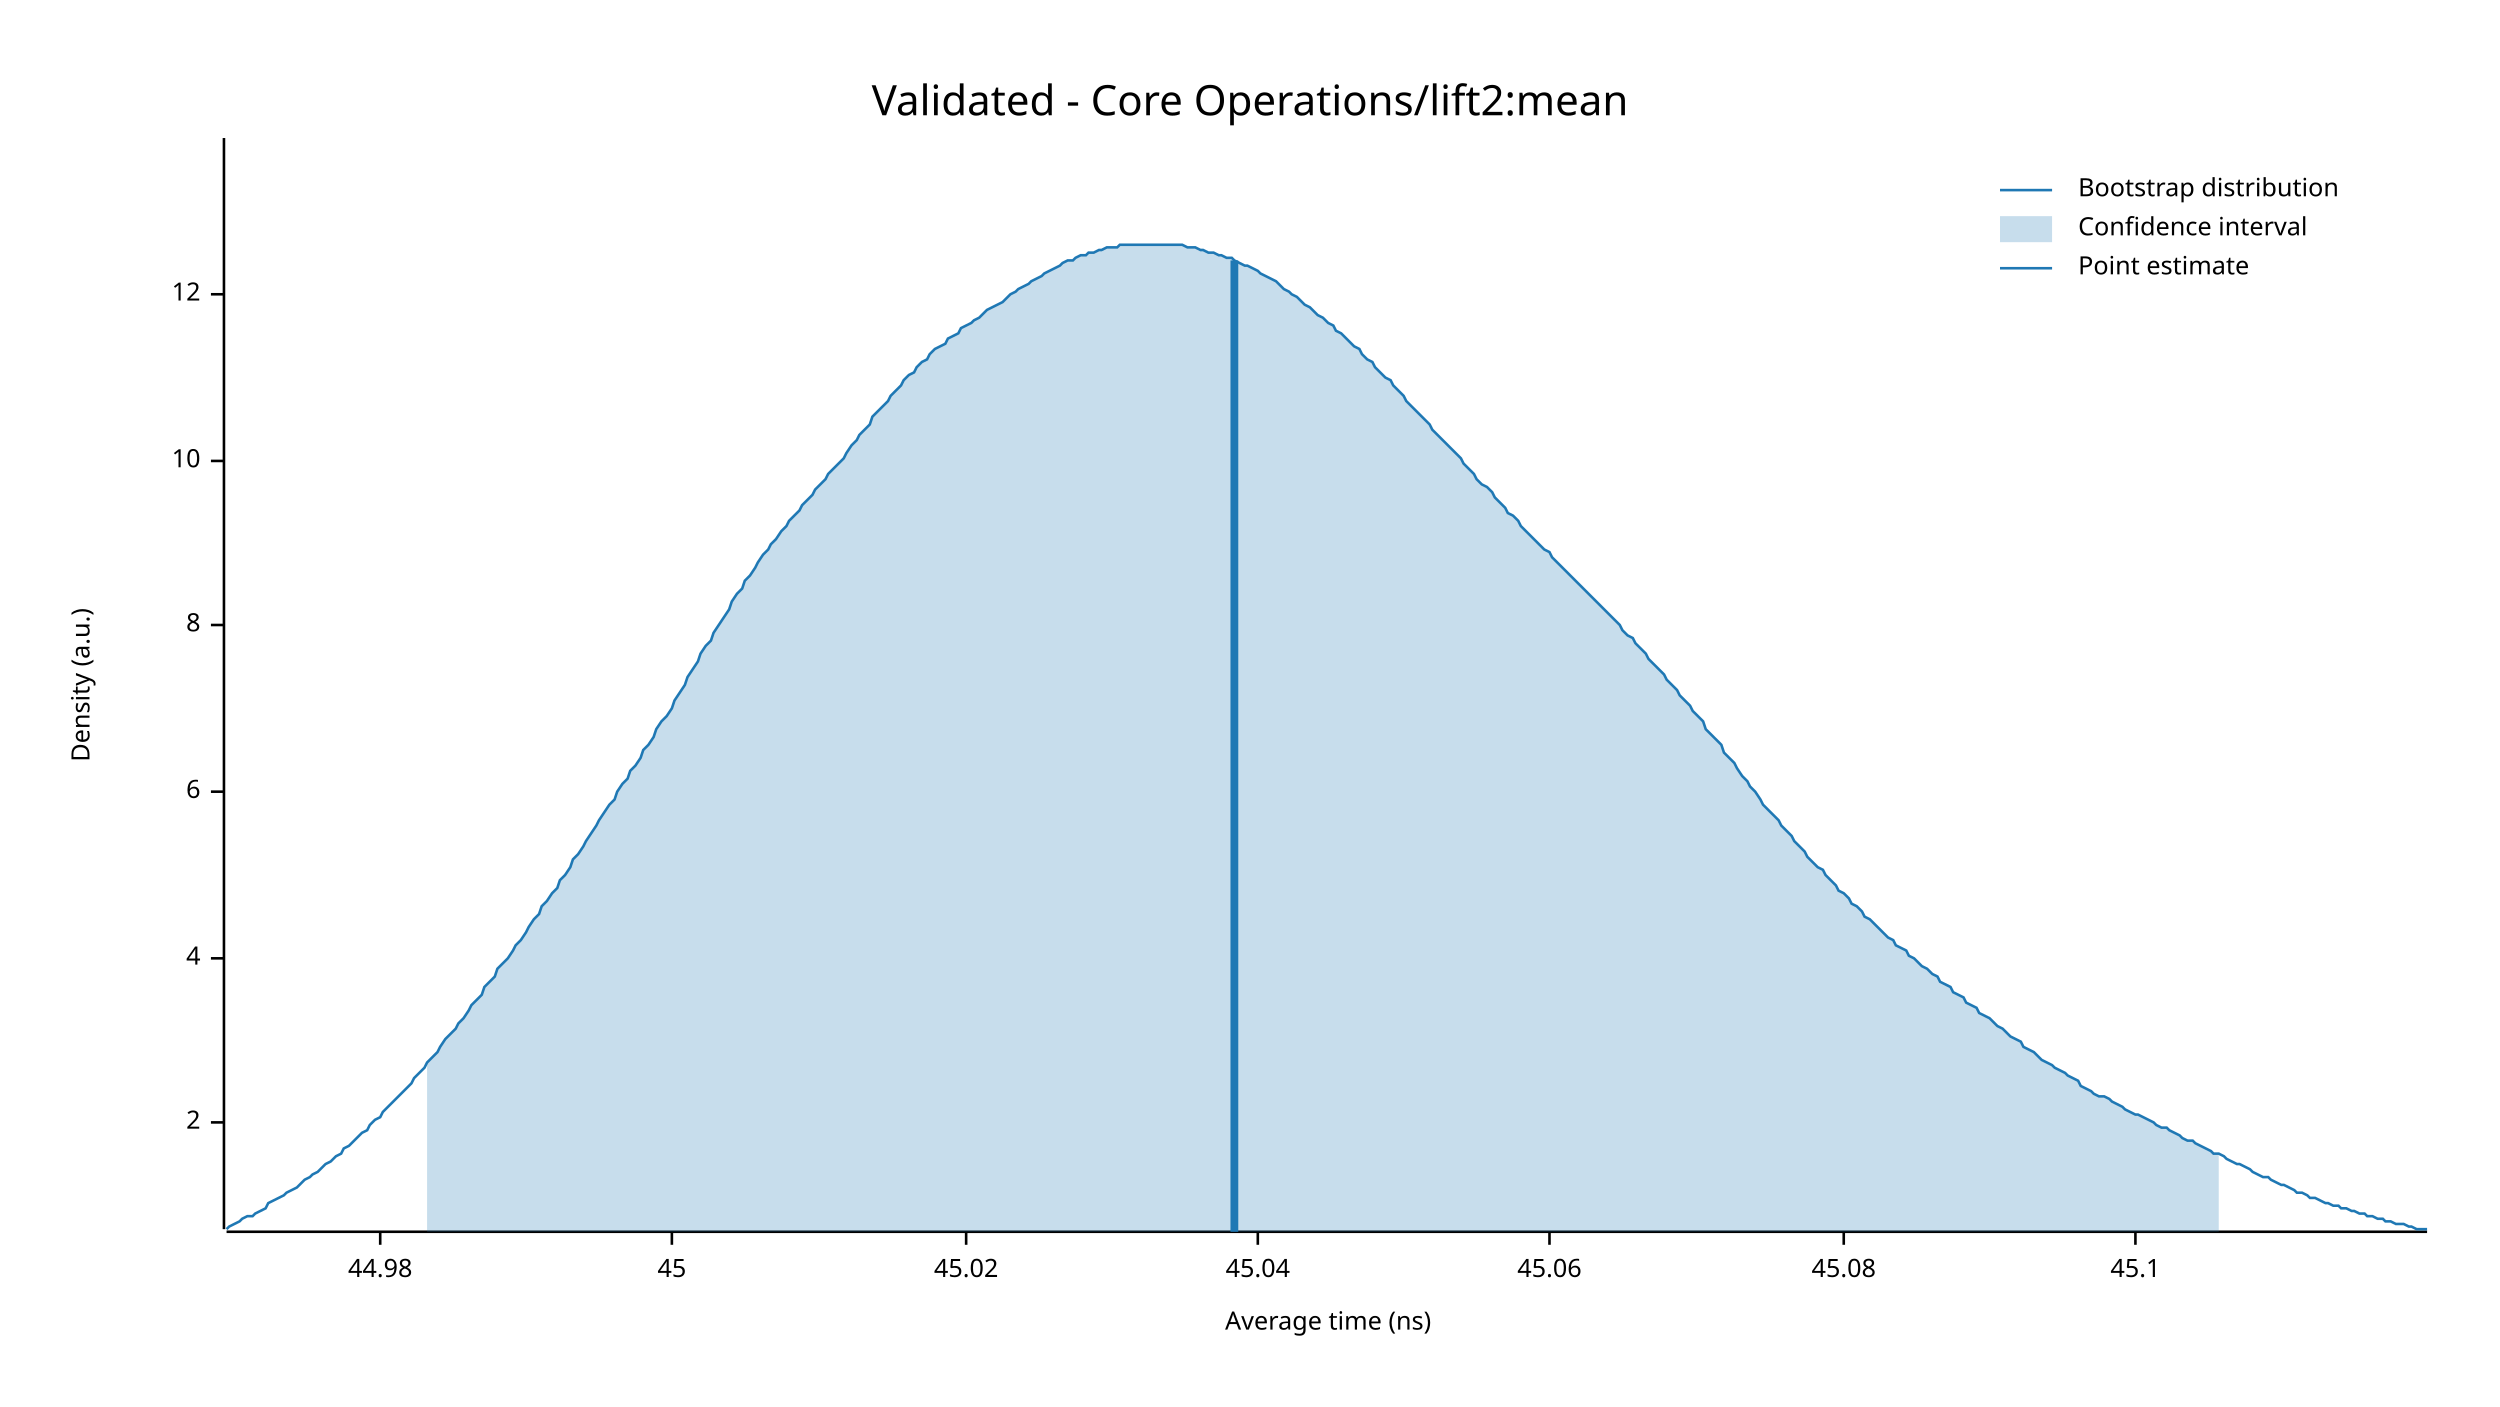
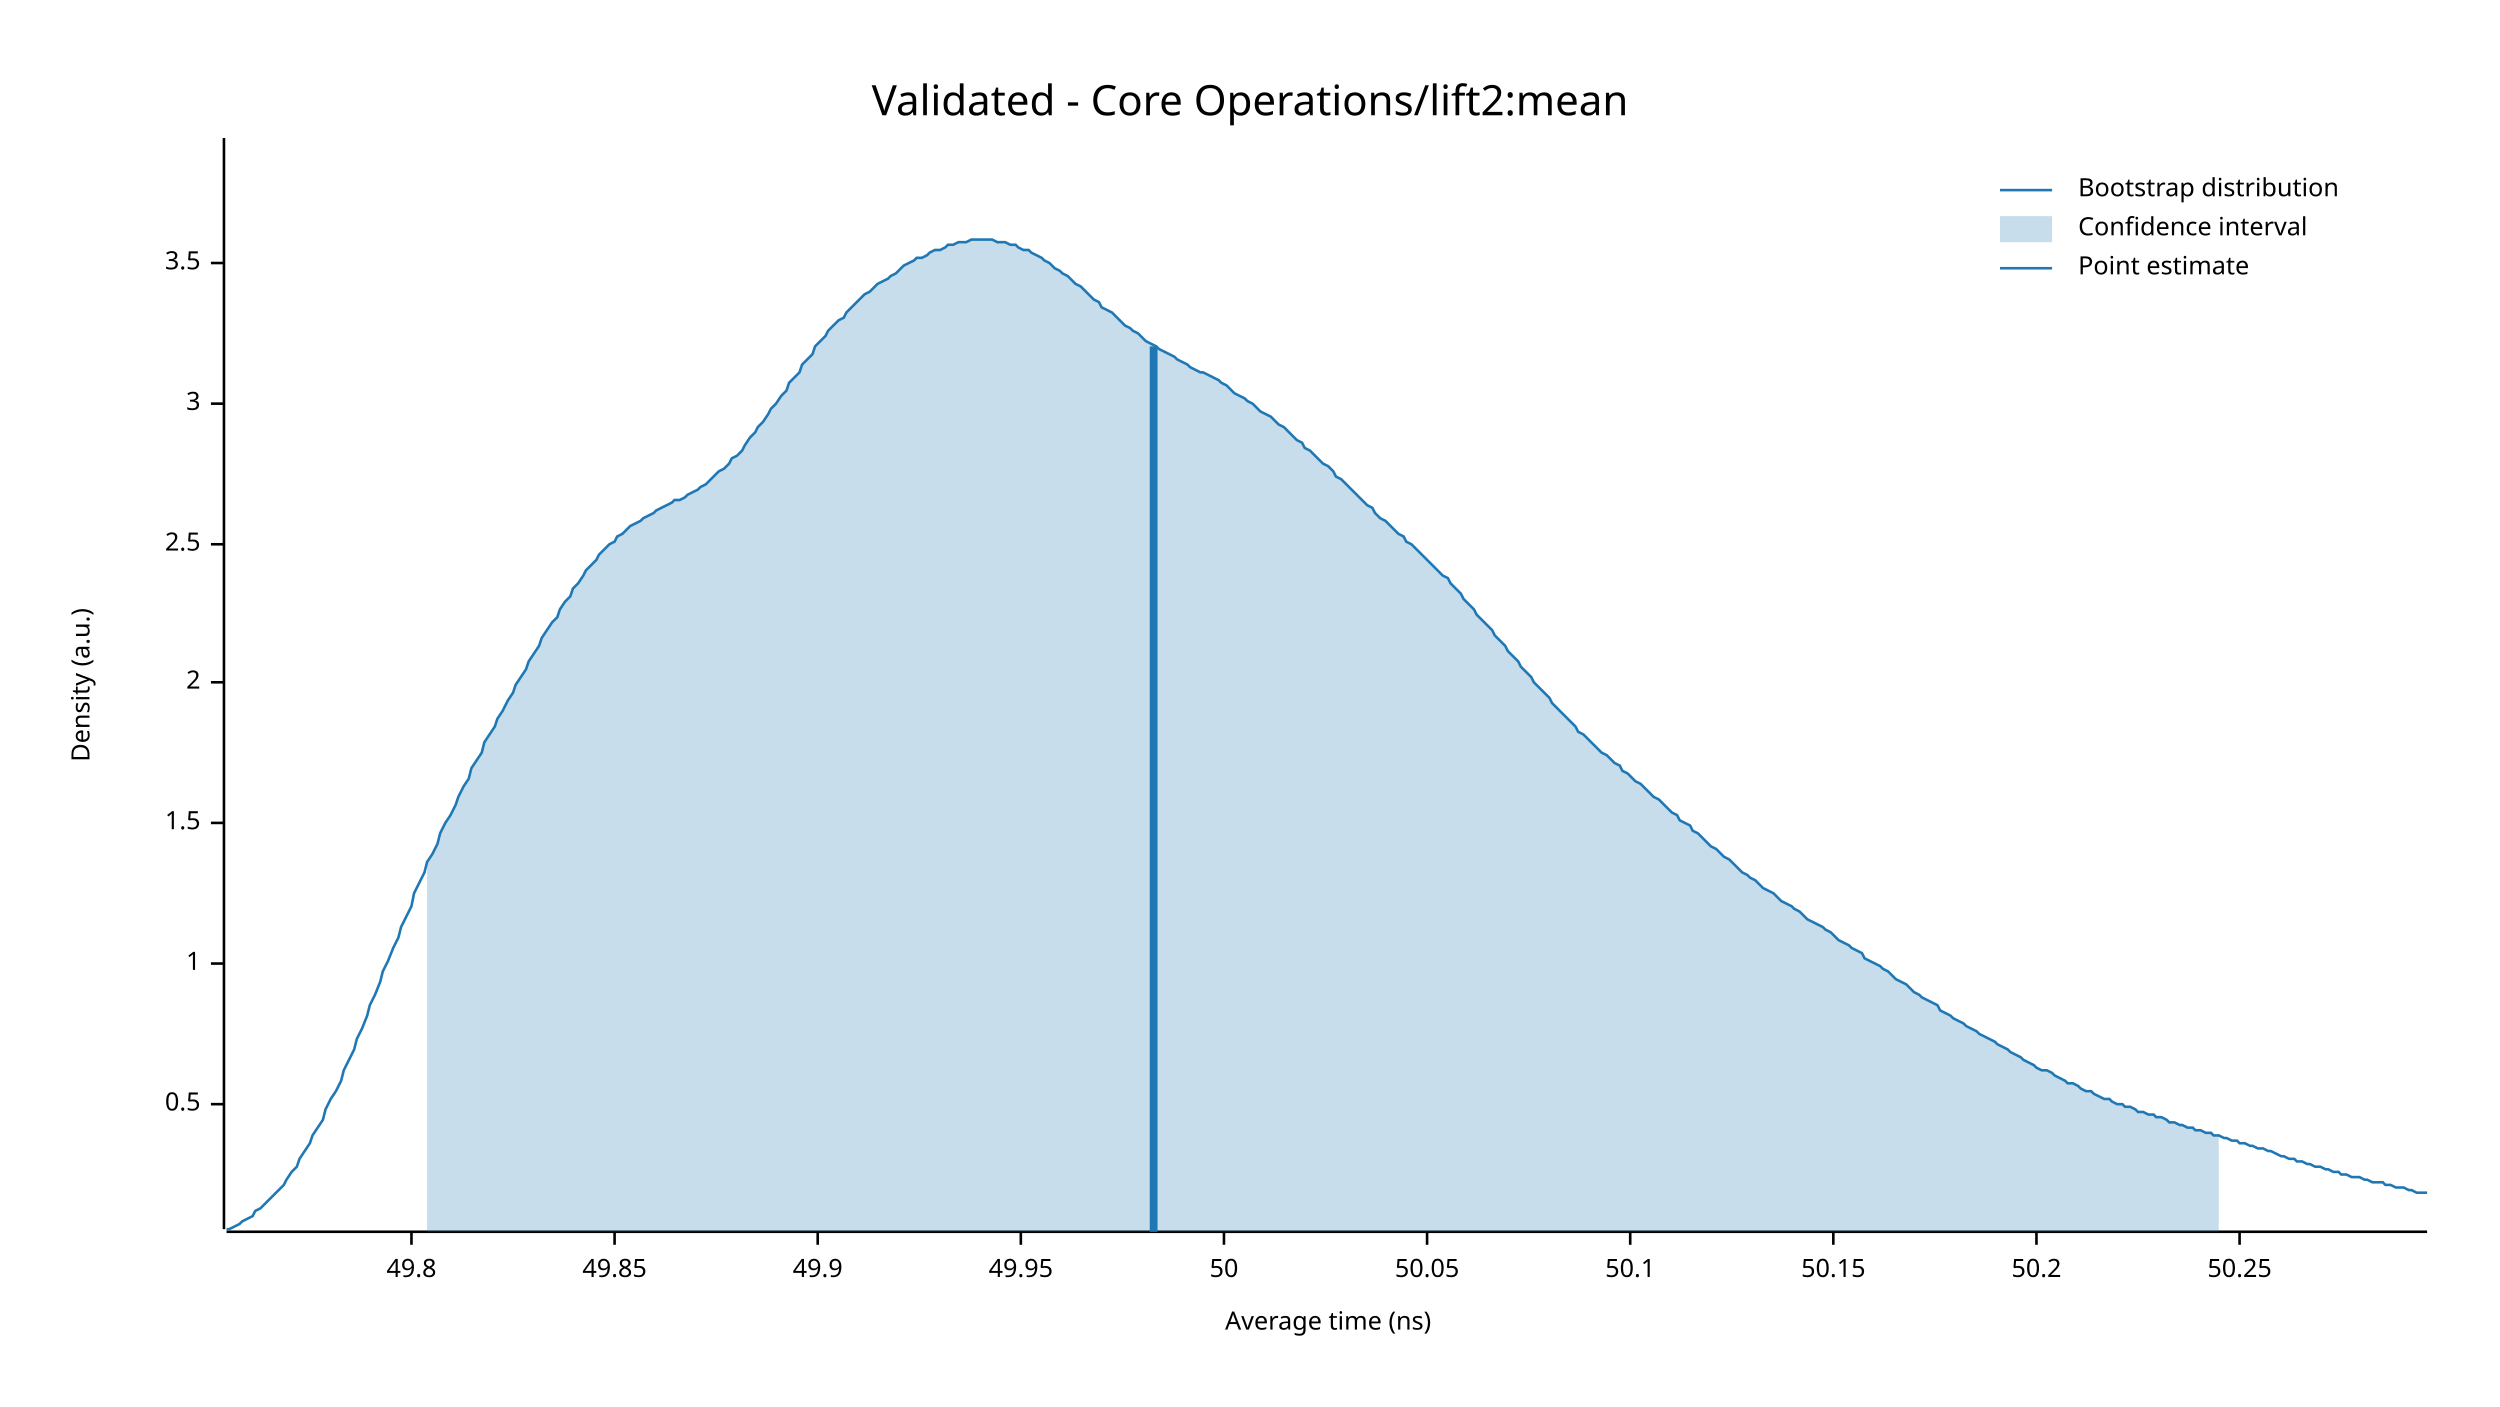
<svg xmlns="http://www.w3.org/2000/svg" width="960" height="540" viewBox="0 0 960 540">
  <text x="480" y="32" dy="0.76em" text-anchor="middle" font-family="sans-serif" font-size="16.129" opacity="1" fill="#000000">
Validated - Core Operations/lift2:mean
</text>
  <text x="27" y="263" dy="0.76em" text-anchor="middle" font-family="sans-serif" font-size="9.677" opacity="1" fill="#000000" transform="rotate(270, 27, 263)">
Density (a.u.)
</text>
  <text x="510" y="513" dy="-0.5ex" text-anchor="middle" font-family="sans-serif" font-size="9.677" opacity="1" fill="#000000">
Average time (ns)
</text>
  <polyline fill="none" opacity="1" stroke="#000000" stroke-width="1" points="86,53 86,472 " />
-   <text x="77" y="431" dy="0.5ex" text-anchor="end" font-family="sans-serif" font-size="9.677" opacity="1" fill="#000000">
+   <text x="77" y="424" dy="0.5ex" text-anchor="end" font-family="sans-serif" font-size="9.677" opacity="1" fill="#000000">
+ 0.5
+ </text>
+   <polyline fill="none" opacity="1" stroke="#000000" stroke-width="1" points="81,424 86,424 " />
+   <text x="77" y="370" dy="0.5ex" text-anchor="end" font-family="sans-serif" font-size="9.677" opacity="1" fill="#000000">
+ 1
+ </text>
+   <polyline fill="none" opacity="1" stroke="#000000" stroke-width="1" points="81,370 86,370 " />
+   <text x="77" y="316" dy="0.5ex" text-anchor="end" font-family="sans-serif" font-size="9.677" opacity="1" fill="#000000">
+ 1.5
+ </text>
+   <polyline fill="none" opacity="1" stroke="#000000" stroke-width="1" points="81,316 86,316 " />
+   <text x="77" y="262" dy="0.5ex" text-anchor="end" font-family="sans-serif" font-size="9.677" opacity="1" fill="#000000">
2
</text>
-   <polyline fill="none" opacity="1" stroke="#000000" stroke-width="1" points="81,431 86,431 " />
-   <text x="77" y="368" dy="0.5ex" text-anchor="end" font-family="sans-serif" font-size="9.677" opacity="1" fill="#000000">
- 4
+   <polyline fill="none" opacity="1" stroke="#000000" stroke-width="1" points="81,262 86,262 " />
+   <text x="77" y="209" dy="0.5ex" text-anchor="end" font-family="sans-serif" font-size="9.677" opacity="1" fill="#000000">
+ 2.5
</text>
-   <polyline fill="none" opacity="1" stroke="#000000" stroke-width="1" points="81,368 86,368 " />
-   <text x="77" y="304" dy="0.5ex" text-anchor="end" font-family="sans-serif" font-size="9.677" opacity="1" fill="#000000">
- 6
+   <polyline fill="none" opacity="1" stroke="#000000" stroke-width="1" points="81,209 86,209 " />
+   <text x="77" y="155" dy="0.5ex" text-anchor="end" font-family="sans-serif" font-size="9.677" opacity="1" fill="#000000">
+ 3
</text>
-   <polyline fill="none" opacity="1" stroke="#000000" stroke-width="1" points="81,304 86,304 " />
-   <text x="77" y="240" dy="0.5ex" text-anchor="end" font-family="sans-serif" font-size="9.677" opacity="1" fill="#000000">
- 8
+   <polyline fill="none" opacity="1" stroke="#000000" stroke-width="1" points="81,155 86,155 " />
+   <text x="77" y="101" dy="0.5ex" text-anchor="end" font-family="sans-serif" font-size="9.677" opacity="1" fill="#000000">
+ 3.5
</text>
-   <polyline fill="none" opacity="1" stroke="#000000" stroke-width="1" points="81,240 86,240 " />
-   <text x="77" y="177" dy="0.5ex" text-anchor="end" font-family="sans-serif" font-size="9.677" opacity="1" fill="#000000">
- 10
+   <polyline fill="none" opacity="1" stroke="#000000" stroke-width="1" points="81,101 86,101 " />
+   <polyline fill="none" opacity="1" stroke="#000000" stroke-width="1" points="87,473 932,473 " />
+   <text x="158" y="483" dy="0.76em" text-anchor="middle" font-family="sans-serif" font-size="9.677" opacity="1" fill="#000000">
+ 49.8
</text>
-   <polyline fill="none" opacity="1" stroke="#000000" stroke-width="1" points="81,177 86,177 " />
-   <text x="77" y="113" dy="0.5ex" text-anchor="end" font-family="sans-serif" font-size="9.677" opacity="1" fill="#000000">
- 12
+   <polyline fill="none" opacity="1" stroke="#000000" stroke-width="1" points="158,473 158,478 " />
+   <text x="236" y="483" dy="0.76em" text-anchor="middle" font-family="sans-serif" font-size="9.677" opacity="1" fill="#000000">
+ 49.85
</text>
-   <polyline fill="none" opacity="1" stroke="#000000" stroke-width="1" points="81,113 86,113 " />
-   <polyline fill="none" opacity="1" stroke="#000000" stroke-width="1" points="87,473 932,473 " />
-   <text x="146" y="483" dy="0.76em" text-anchor="middle" font-family="sans-serif" font-size="9.677" opacity="1" fill="#000000">
- 44.98
+   <polyline fill="none" opacity="1" stroke="#000000" stroke-width="1" points="236,473 236,478 " />
+   <text x="314" y="483" dy="0.76em" text-anchor="middle" font-family="sans-serif" font-size="9.677" opacity="1" fill="#000000">
+ 49.9
</text>
-   <polyline fill="none" opacity="1" stroke="#000000" stroke-width="1" points="146,473 146,478 " />
-   <text x="258" y="483" dy="0.76em" text-anchor="middle" font-family="sans-serif" font-size="9.677" opacity="1" fill="#000000">
- 45
+   <polyline fill="none" opacity="1" stroke="#000000" stroke-width="1" points="314,473 314,478 " />
+   <text x="392" y="483" dy="0.76em" text-anchor="middle" font-family="sans-serif" font-size="9.677" opacity="1" fill="#000000">
+ 49.95
</text>
-   <polyline fill="none" opacity="1" stroke="#000000" stroke-width="1" points="258,473 258,478 " />
-   <text x="371" y="483" dy="0.76em" text-anchor="middle" font-family="sans-serif" font-size="9.677" opacity="1" fill="#000000">
- 45.02
+   <polyline fill="none" opacity="1" stroke="#000000" stroke-width="1" points="392,473 392,478 " />
+   <text x="470" y="483" dy="0.76em" text-anchor="middle" font-family="sans-serif" font-size="9.677" opacity="1" fill="#000000">
+ 50
</text>
-   <polyline fill="none" opacity="1" stroke="#000000" stroke-width="1" points="371,473 371,478 " />
-   <text x="483" y="483" dy="0.76em" text-anchor="middle" font-family="sans-serif" font-size="9.677" opacity="1" fill="#000000">
- 45.04
+   <polyline fill="none" opacity="1" stroke="#000000" stroke-width="1" points="470,473 470,478 " />
+   <text x="548" y="483" dy="0.76em" text-anchor="middle" font-family="sans-serif" font-size="9.677" opacity="1" fill="#000000">
+ 50.05
</text>
-   <polyline fill="none" opacity="1" stroke="#000000" stroke-width="1" points="483,473 483,478 " />
-   <text x="595" y="483" dy="0.76em" text-anchor="middle" font-family="sans-serif" font-size="9.677" opacity="1" fill="#000000">
- 45.06
+   <polyline fill="none" opacity="1" stroke="#000000" stroke-width="1" points="548,473 548,478 " />
+   <text x="626" y="483" dy="0.76em" text-anchor="middle" font-family="sans-serif" font-size="9.677" opacity="1" fill="#000000">
+ 50.1
</text>
-   <polyline fill="none" opacity="1" stroke="#000000" stroke-width="1" points="595,473 595,478 " />
-   <text x="708" y="483" dy="0.76em" text-anchor="middle" font-family="sans-serif" font-size="9.677" opacity="1" fill="#000000">
- 45.08
+   <polyline fill="none" opacity="1" stroke="#000000" stroke-width="1" points="626,473 626,478 " />
+   <text x="704" y="483" dy="0.76em" text-anchor="middle" font-family="sans-serif" font-size="9.677" opacity="1" fill="#000000">
+ 50.15
</text>
-   <polyline fill="none" opacity="1" stroke="#000000" stroke-width="1" points="708,473 708,478 " />
-   <text x="820" y="483" dy="0.76em" text-anchor="middle" font-family="sans-serif" font-size="9.677" opacity="1" fill="#000000">
- 45.1
+   <polyline fill="none" opacity="1" stroke="#000000" stroke-width="1" points="704,473 704,478 " />
+   <text x="782" y="483" dy="0.76em" text-anchor="middle" font-family="sans-serif" font-size="9.677" opacity="1" fill="#000000">
+ 50.2
</text>
-   <polyline fill="none" opacity="1" stroke="#000000" stroke-width="1" points="820,473 820,478 " />
-   <polyline fill="none" opacity="1" stroke="#1F78B4" stroke-width="1" points="87,472 88,471 90,470 92,469 93,468 95,467 97,467 98,466 100,465 102,464 103,462 105,461 107,460 109,459 110,458 112,457 114,456 115,455 117,453 119,452 120,451 122,450 124,448 125,447 127,446 129,444 131,443 132,441 134,440 136,438 137,437 139,435 141,434 142,432 144,430 146,429 147,427 149,425 151,423 153,421 154,420 156,418 158,416 159,414 161,412 163,410 164,408 166,406 168,404 169,402 171,399 173,397 175,395 176,393 178,391 180,388 181,386 183,384 185,382 186,379 188,377 190,375 191,372 193,370 195,368 197,365 198,363 200,361 202,358 203,356 205,353 207,351 208,348 210,346 212,343 214,341 215,338 217,336 219,333 220,330 222,328 224,325 225,323 227,320 229,317 230,315 232,312 234,309 236,307 237,304 239,301 241,299 242,296 244,294 246,291 247,288 249,286 251,283 252,280 254,277 256,275 258,272 259,269 261,266 263,263 264,260 266,257 268,254 269,251 271,248 273,246 274,243 276,240 278,237 280,234 281,231 283,228 285,226 286,223 288,221 290,218 291,216 293,213 295,211 296,209 298,207 300,204 302,202 303,200 305,198 307,196 308,194 310,192 312,190 313,188 315,186 317,184 318,182 320,180 322,178 324,176 325,174 327,171 329,169 330,167 332,165 334,163 335,160 337,158 339,156 341,154 342,152 344,150 346,148 347,146 349,144 351,143 352,141 354,139 356,138 357,136 359,134 361,133 363,132 364,130 366,129 368,128 369,126 371,125 373,124 374,123 376,122 378,120 379,119 381,118 383,117 385,116 386,115 388,113 390,112 391,111 393,110 395,109 396,108 398,107 400,106 401,105 403,104 405,103 407,102 408,101 410,100 412,100 413,99 415,98 417,98 418,97 420,97 422,96 423,96 425,95 427,95 429,95 430,94 432,94 434,94 435,94 437,94 439,94 440,94 442,94 444,94 445,94 447,94 449,94 451,94 452,94 454,94 456,95 457,95 459,95 461,96 462,96 464,97 466,97 468,98 469,98 471,99 473,99 474,100 476,101 478,102 479,102 481,103 483,104 484,105 486,106 488,107 490,108 491,109 493,111 495,112 496,113 498,114 500,116 501,117 503,118 505,120 506,121 508,122 510,124 512,125 513,127 515,128 517,130 518,131 520,133 522,134 523,136 525,138 527,139 528,141 530,143 532,145 534,146 535,148 537,150 539,152 540,154 542,156 544,158 545,159 547,161 549,163 550,165 552,167 554,169 556,171 557,172 559,174 561,176 562,178 564,180 566,182 567,184 569,186 571,187 573,189 574,191 576,193 578,195 579,197 581,198 583,200 584,202 586,204 588,206 589,207 591,209 593,211 595,212 596,214 598,216 600,218 601,219 603,221 605,223 606,224 608,226 610,228 611,229 613,231 615,233 617,235 618,236 620,238 622,240 623,242 625,244 627,245 628,247 630,249 632,251 633,253 635,255 637,257 639,259 640,261 642,263 644,265 645,267 647,269 649,271 650,273 652,275 654,277 655,280 657,282 659,284 661,286 662,289 664,291 666,293 667,295 669,298 671,300 672,302 674,304 676,307 677,309 679,311 681,313 683,315 684,317 686,319 688,321 689,323 691,325 693,327 694,329 696,331 698,333 700,334 701,336 703,338 705,340 706,342 708,343 710,345 711,347 713,348 715,350 716,352 718,353 720,355 722,357 723,358 725,360 727,361 728,363 730,364 732,365 733,367 735,368 737,370 738,371 740,372 742,374 744,375 745,377 747,378 749,379 750,381 752,382 754,383 755,385 757,386 759,387 760,389 762,390 764,391 766,393 767,394 769,395 771,397 772,398 774,399 776,400 777,402 779,403 781,404 782,405 784,407 786,408 788,409 789,410 791,411 793,412 794,413 796,414 798,415 799,417 801,418 803,419 804,420 806,421 808,421 810,422 811,423 813,424 815,425 816,426 818,427 820,428 821,428 823,429 825,430 827,431 828,432 830,433 832,433 833,434 835,435 837,436 838,437 840,438 842,438 843,439 845,440 847,441 849,442 850,443 852,443 854,444 855,445 857,446 859,447 860,447 862,448 864,449 865,450 867,451 869,452 871,452 872,453 874,454 876,455 877,455 879,456 881,457 882,458 884,458 886,459 887,460 889,460 891,461 893,462 894,462 896,463 898,463 899,464 901,464 903,465 904,465 906,466 908,466 909,467 911,467 913,468 915,468 916,469 918,469 920,470 921,470 923,470 925,471 926,471 928,472 930,472 932,472 " />
-   <polygon opacity="0.25" fill="#1F78B4" points="164,408 166,406 168,404 169,402 171,399 173,397 175,395 176,393 178,391 180,388 181,386 183,384 185,382 186,379 188,377 190,375 191,372 193,370 195,368 197,365 198,363 200,361 202,358 203,356 205,353 207,351 208,348 210,346 212,343 214,341 215,338 217,336 219,333 220,330 222,328 224,325 225,323 227,320 229,317 230,315 232,312 234,309 236,307 237,304 239,301 241,299 242,296 244,294 246,291 247,288 249,286 251,283 252,280 254,277 256,275 258,272 259,269 261,266 263,263 264,260 266,257 268,254 269,251 271,248 273,246 274,243 276,240 278,237 280,234 281,231 283,228 285,226 286,223 288,221 290,218 291,216 293,213 295,211 296,209 298,207 300,204 302,202 303,200 305,198 307,196 308,194 310,192 312,190 313,188 315,186 317,184 318,182 320,180 322,178 324,176 325,174 327,171 329,169 330,167 332,165 334,163 335,160 337,158 339,156 341,154 342,152 344,150 346,148 347,146 349,144 351,143 352,141 354,139 356,138 357,136 359,134 361,133 363,132 364,130 366,129 368,128 369,126 371,125 373,124 374,123 376,122 378,120 379,119 381,118 383,117 385,116 386,115 388,113 390,112 391,111 393,110 395,109 396,108 398,107 400,106 401,105 403,104 405,103 407,102 408,101 410,100 412,100 413,99 415,98 417,98 418,97 420,97 422,96 423,96 425,95 427,95 429,95 430,94 432,94 434,94 435,94 437,94 439,94 440,94 442,94 444,94 445,94 447,94 449,94 451,94 452,94 454,94 456,95 457,95 459,95 461,96 462,96 464,97 466,97 468,98 469,98 471,99 473,99 474,100 476,101 478,102 479,102 481,103 483,104 484,105 486,106 488,107 490,108 491,109 493,111 495,112 496,113 498,114 500,116 501,117 503,118 505,120 506,121 508,122 510,124 512,125 513,127 515,128 517,130 518,131 520,133 522,134 523,136 525,138 527,139 528,141 530,143 532,145 534,146 535,148 537,150 539,152 540,154 542,156 544,158 545,159 547,161 549,163 550,165 552,167 554,169 556,171 557,172 559,174 561,176 562,178 564,180 566,182 567,184 569,186 571,187 573,189 574,191 576,193 578,195 579,197 581,198 583,200 584,202 586,204 588,206 589,207 591,209 593,211 595,212 596,214 598,216 600,218 601,219 603,221 605,223 606,224 608,226 610,228 611,229 613,231 615,233 617,235 618,236 620,238 622,240 623,242 625,244 627,245 628,247 630,249 632,251 633,253 635,255 637,257 639,259 640,261 642,263 644,265 645,267 647,269 649,271 650,273 652,275 654,277 655,280 657,282 659,284 661,286 662,289 664,291 666,293 667,295 669,298 671,300 672,302 674,304 676,307 677,309 679,311 681,313 683,315 684,317 686,319 688,321 689,323 691,325 693,327 694,329 696,331 698,333 700,334 701,336 703,338 705,340 706,342 708,343 710,345 711,347 713,348 715,350 716,352 718,353 720,355 722,357 723,358 725,360 727,361 728,363 730,364 732,365 733,367 735,368 737,370 738,371 740,372 742,374 744,375 745,377 747,378 749,379 750,381 752,382 754,383 755,385 757,386 759,387 760,389 762,390 764,391 766,393 767,394 769,395 771,397 772,398 774,399 776,400 777,402 779,403 781,404 782,405 784,407 786,408 788,409 789,410 791,411 793,412 794,413 796,414 798,415 799,417 801,418 803,419 804,420 806,421 808,421 810,422 811,423 813,424 815,425 816,426 818,427 820,428 821,428 823,429 825,430 827,431 828,432 830,433 832,433 833,434 835,435 837,436 838,437 840,438 842,438 843,439 845,440 847,441 849,442 850,443 852,443 852,473 164,473 " />
-   <polyline fill="none" opacity="1" stroke="#1F78B4" stroke-width="3" points="474,473 474,100 " />
+   <polyline fill="none" opacity="1" stroke="#000000" stroke-width="1" points="782,473 782,478 " />
+   <text x="860" y="483" dy="0.76em" text-anchor="middle" font-family="sans-serif" font-size="9.677" opacity="1" fill="#000000">
+ 50.25
+ </text>
+   <polyline fill="none" opacity="1" stroke="#000000" stroke-width="1" points="860,473 860,478 " />
+   <polyline fill="none" opacity="1" stroke="#1F78B4" stroke-width="1" points="87,472 88,472 90,471 92,470 93,469 95,468 97,467 98,465 100,464 102,462 103,461 105,459 107,457 109,455 110,453 112,450 114,448 115,445 117,442 119,439 120,436 122,433 124,430 125,426 127,422 129,419 131,415 132,411 134,407 136,403 137,399 139,395 141,390 142,386 144,382 146,377 147,373 149,369 151,364 153,360 154,356 156,352 158,348 159,343 161,339 163,335 164,331 166,328 168,324 169,320 171,316 173,313 175,309 176,306 178,302 180,299 181,295 183,292 185,289 186,285 188,282 190,279 191,276 193,273 195,269 197,266 198,263 200,260 202,257 203,254 205,251 207,248 208,245 210,242 212,239 214,237 215,234 217,231 219,229 220,226 222,224 224,221 225,219 227,217 229,215 230,213 232,211 234,209 236,208 237,206 239,205 241,203 242,202 244,201 246,200 247,199 249,198 251,197 252,196 254,195 256,194 258,193 259,192 261,192 263,191 264,190 266,189 268,188 269,187 271,186 273,184 274,183 276,181 278,180 280,178 281,176 283,175 285,173 286,171 288,168 290,166 291,164 293,162 295,159 296,157 298,155 300,152 302,150 303,147 305,145 307,143 308,140 310,138 312,136 313,133 315,131 317,129 318,127 320,125 322,123 324,122 325,120 327,118 329,116 330,115 332,113 334,112 335,111 337,109 339,108 341,107 342,106 344,105 346,103 347,102 349,101 351,100 352,99 354,99 356,98 357,97 359,96 361,96 363,95 364,94 366,94 368,93 369,93 371,93 373,92 374,92 376,92 378,92 379,92 381,92 383,93 385,93 386,93 388,94 390,94 391,95 393,96 395,96 396,97 398,98 400,99 401,100 403,101 405,103 407,104 408,105 410,106 412,108 413,109 415,110 417,112 418,113 420,115 422,116 423,118 425,119 427,120 429,122 430,123 432,125 434,126 435,127 437,128 439,130 440,131 442,132 444,133 445,134 447,135 449,136 451,137 452,138 454,139 456,140 457,141 459,142 461,143 462,143 464,144 466,145 468,146 469,147 471,148 473,150 474,151 476,152 478,153 479,154 481,155 483,157 484,158 486,159 488,160 490,162 491,163 493,164 495,166 496,167 498,169 500,170 501,172 503,173 505,175 506,176 508,178 510,179 512,181 513,183 515,184 517,186 518,187 520,189 522,191 523,192 525,194 527,195 528,197 530,199 532,200 534,202 535,203 537,205 539,206 540,208 542,209 544,211 545,212 547,214 549,216 550,217 552,219 554,221 556,222 557,224 559,226 561,228 562,230 564,232 566,234 567,236 569,238 571,240 573,242 574,244 576,246 578,248 579,250 581,252 583,254 584,256 586,258 588,260 589,262 591,264 593,266 595,268 596,270 598,272 600,274 601,275 603,277 605,279 606,281 608,282 610,284 611,285 613,287 615,289 617,290 618,291 620,293 622,294 623,296 625,297 627,299 628,300 630,301 632,303 633,304 635,306 637,307 639,309 640,310 642,312 644,313 645,315 647,316 649,317 650,319 652,320 654,322 655,323 657,325 659,326 661,328 662,329 664,330 666,332 667,333 669,335 671,336 672,337 674,338 676,340 677,341 679,342 681,343 683,345 684,346 686,347 688,348 689,349 691,350 693,352 694,353 696,354 698,355 700,356 701,357 703,358 705,360 706,361 708,362 710,363 711,364 713,365 715,366 716,368 718,369 720,370 722,371 723,372 725,373 727,375 728,376 730,377 732,378 733,379 735,381 737,382 738,383 740,384 742,385 744,386 745,388 747,389 749,390 750,391 752,392 754,393 755,394 757,395 759,396 760,397 762,398 764,399 766,400 767,401 769,402 771,403 772,404 774,405 776,406 777,407 779,408 781,409 782,410 784,411 786,411 788,412 789,413 791,414 793,415 794,416 796,416 798,417 799,418 801,419 803,419 804,420 806,421 808,422 810,422 811,423 813,424 815,424 816,425 818,425 820,426 821,427 823,427 825,428 827,428 828,429 830,429 832,430 833,431 835,431 837,432 838,432 840,433 842,433 843,434 845,434 847,435 849,435 850,436 852,436 854,437 855,437 857,438 859,438 860,439 862,439 864,440 865,440 867,441 869,441 871,442 872,442 874,443 876,444 877,444 879,445 881,445 882,446 884,446 886,447 887,447 889,448 891,448 893,449 894,449 896,450 898,450 899,451 901,451 903,452 904,452 906,452 908,453 909,453 911,454 913,454 915,454 916,455 918,455 920,456 921,456 923,456 925,457 926,457 928,458 930,458 932,458 " />
+   <polygon opacity="0.25" fill="#1F78B4" points="164,331 166,328 168,324 169,320 171,316 173,313 175,309 176,306 178,302 180,299 181,295 183,292 185,289 186,285 188,282 190,279 191,276 193,273 195,269 197,266 198,263 200,260 202,257 203,254 205,251 207,248 208,245 210,242 212,239 214,237 215,234 217,231 219,229 220,226 222,224 224,221 225,219 227,217 229,215 230,213 232,211 234,209 236,208 237,206 239,205 241,203 242,202 244,201 246,200 247,199 249,198 251,197 252,196 254,195 256,194 258,193 259,192 261,192 263,191 264,190 266,189 268,188 269,187 271,186 273,184 274,183 276,181 278,180 280,178 281,176 283,175 285,173 286,171 288,168 290,166 291,164 293,162 295,159 296,157 298,155 300,152 302,150 303,147 305,145 307,143 308,140 310,138 312,136 313,133 315,131 317,129 318,127 320,125 322,123 324,122 325,120 327,118 329,116 330,115 332,113 334,112 335,111 337,109 339,108 341,107 342,106 344,105 346,103 347,102 349,101 351,100 352,99 354,99 356,98 357,97 359,96 361,96 363,95 364,94 366,94 368,93 369,93 371,93 373,92 374,92 376,92 378,92 379,92 381,92 383,93 385,93 386,93 388,94 390,94 391,95 393,96 395,96 396,97 398,98 400,99 401,100 403,101 405,103 407,104 408,105 410,106 412,108 413,109 415,110 417,112 418,113 420,115 422,116 423,118 425,119 427,120 429,122 430,123 432,125 434,126 435,127 437,128 439,130 440,131 442,132 444,133 445,134 447,135 449,136 451,137 452,138 454,139 456,140 457,141 459,142 461,143 462,143 464,144 466,145 468,146 469,147 471,148 473,150 474,151 476,152 478,153 479,154 481,155 483,157 484,158 486,159 488,160 490,162 491,163 493,164 495,166 496,167 498,169 500,170 501,172 503,173 505,175 506,176 508,178 510,179 512,181 513,183 515,184 517,186 518,187 520,189 522,191 523,192 525,194 527,195 528,197 530,199 532,200 534,202 535,203 537,205 539,206 540,208 542,209 544,211 545,212 547,214 549,216 550,217 552,219 554,221 556,222 557,224 559,226 561,228 562,230 564,232 566,234 567,236 569,238 571,240 573,242 574,244 576,246 578,248 579,250 581,252 583,254 584,256 586,258 588,260 589,262 591,264 593,266 595,268 596,270 598,272 600,274 601,275 603,277 605,279 606,281 608,282 610,284 611,285 613,287 615,289 617,290 618,291 620,293 622,294 623,296 625,297 627,299 628,300 630,301 632,303 633,304 635,306 637,307 639,309 640,310 642,312 644,313 645,315 647,316 649,317 650,319 652,320 654,322 655,323 657,325 659,326 661,328 662,329 664,330 666,332 667,333 669,335 671,336 672,337 674,338 676,340 677,341 679,342 681,343 683,345 684,346 686,347 688,348 689,349 691,350 693,352 694,353 696,354 698,355 700,356 701,357 703,358 705,360 706,361 708,362 710,363 711,364 713,365 715,366 716,368 718,369 720,370 722,371 723,372 725,373 727,375 728,376 730,377 732,378 733,379 735,381 737,382 738,383 740,384 742,385 744,386 745,388 747,389 749,390 750,391 752,392 754,393 755,394 757,395 759,396 760,397 762,398 764,399 766,400 767,401 769,402 771,403 772,404 774,405 776,406 777,407 779,408 781,409 782,410 784,411 786,411 788,412 789,413 791,414 793,415 794,416 796,416 798,417 799,418 801,419 803,419 804,420 806,421 808,422 810,422 811,423 813,424 815,424 816,425 818,425 820,426 821,427 823,427 825,428 827,428 828,429 830,429 832,430 833,431 835,431 837,432 838,432 840,433 842,433 843,434 845,434 847,435 849,435 850,436 852,436 852,473 164,473 " />
+   <polyline fill="none" opacity="1" stroke="#1F78B4" stroke-width="3" points="443,473 443,133 " />
  <text x="798" y="68" dy="0.76em" text-anchor="start" font-family="sans-serif" font-size="9.677" opacity="1" fill="#000000">
Bootstrap distribution
</text>
  <text x="798" y="83" dy="0.76em" text-anchor="start" font-family="sans-serif" font-size="9.677" opacity="1" fill="#000000">
Confidence interval
</text>
  <text x="798" y="98" dy="0.76em" text-anchor="start" font-family="sans-serif" font-size="9.677" opacity="1" fill="#000000">
Point estimate
</text>
  <polyline fill="none" opacity="1" stroke="#1F78B4" stroke-width="1" points="768,73 788,73 " />
  <rect x="768" y="83" width="20" height="10" opacity="0.25" fill="#1F78B4" stroke="none" />
  <polyline fill="none" opacity="1" stroke="#1F78B4" stroke-width="1" points="768,103 788,103 " />
</svg>
